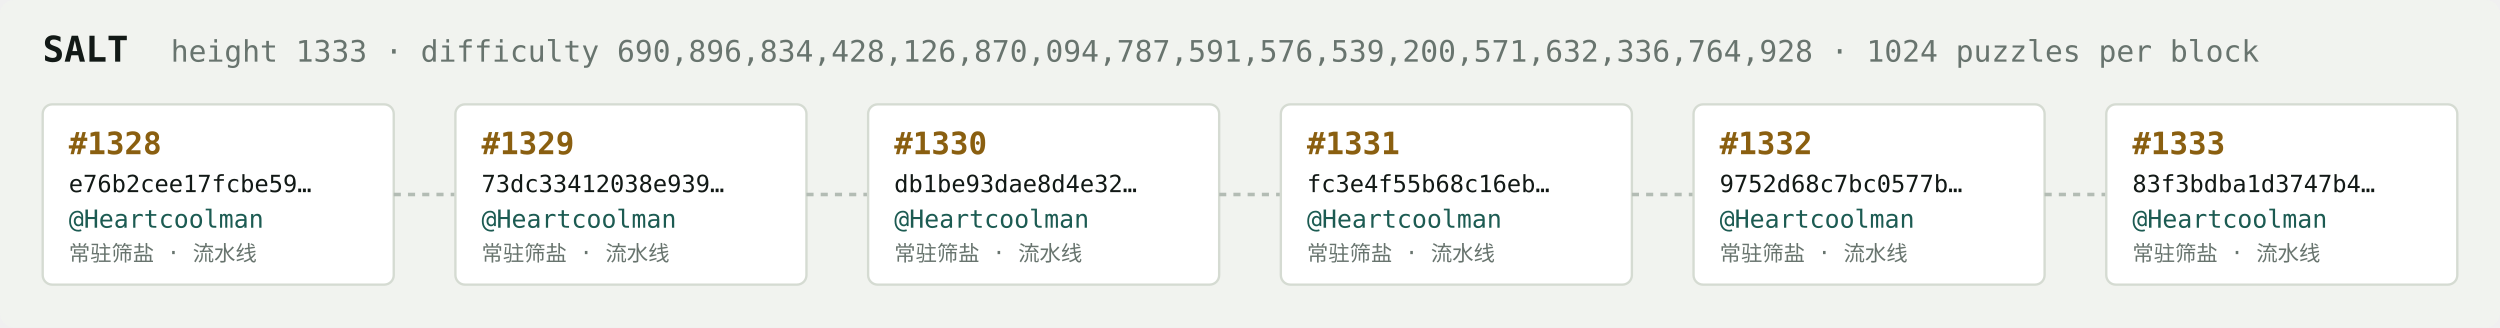
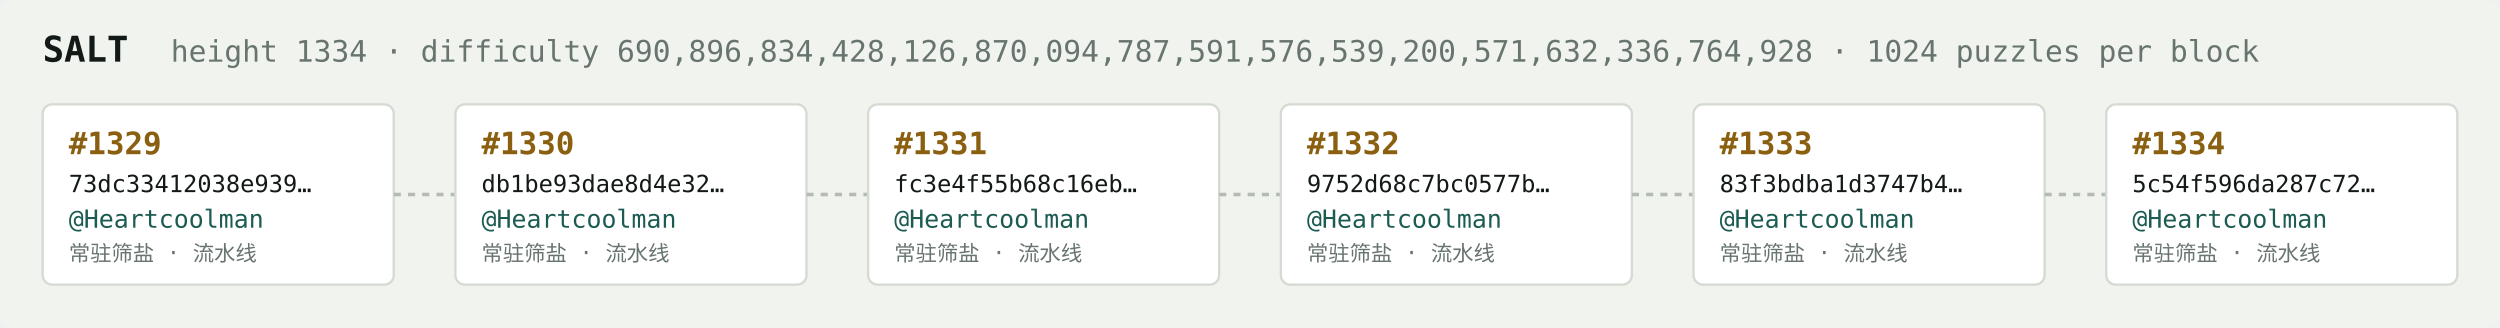
<svg xmlns="http://www.w3.org/2000/svg" width="1054" height="138" viewBox="0 0 1054 138" font-family="ui-monospace,SFMono-Regular,Menlo,monospace">
  <rect fill="#f1f3ef" width="1054" height="138" rx="6" />
  <text x="18" y="26" fill="#121916" font-size="15" font-weight="700">SALT</text>
-   <text x="72" y="26" fill="#68746e" font-size="12.5">height 1333 · difficulty 690,896,834,428,126,870,094,787,591,576,539,200,571,632,336,764,928 · 1024 puzzles per block</text>
+   <text x="72" y="26" fill="#68746e" font-size="12.5">height 1334 · difficulty 690,896,834,428,126,870,094,787,591,576,539,200,571,632,336,764,928 · 1024 puzzles per block</text>
  <rect x="18" y="44" width="148" height="76" rx="4" fill="#ffffff" stroke="#d5dbd2" stroke-width="1" />
-   <text x="29" y="65" fill="#8a5f10" font-size="13" font-weight="700">#1328</text>
-   <text x="29" y="81" fill="#121916" font-size="10">e76b2cee17fcbe59…</text>
+   <text x="29" y="65" fill="#8a5f10" font-size="13" font-weight="700">#1329</text>
+   <text x="29" y="81" fill="#121916" font-size="10">73dc33412038e939…</text>
  <text x="29" y="96" fill="#1c5b52" font-size="10.5">@Heartcoolman</text>
  <text x="29" y="110" fill="#68746e" font-size="9">常驻筛盐 · 流水线</text>
  <line x1="166" y1="82.0" x2="192" y2="82.0" stroke="#b3bcb4" stroke-width="1.5" stroke-dasharray="3 3" />
  <rect x="192" y="44" width="148" height="76" rx="4" fill="#ffffff" stroke="#d5dbd2" stroke-width="1" />
-   <text x="203" y="65" fill="#8a5f10" font-size="13" font-weight="700">#1329</text>
-   <text x="203" y="81" fill="#121916" font-size="10">73dc33412038e939…</text>
+   <text x="203" y="65" fill="#8a5f10" font-size="13" font-weight="700">#1330</text>
+   <text x="203" y="81" fill="#121916" font-size="10">db1be93dae8d4e32…</text>
  <text x="203" y="96" fill="#1c5b52" font-size="10.5">@Heartcoolman</text>
  <text x="203" y="110" fill="#68746e" font-size="9">常驻筛盐 · 流水线</text>
  <line x1="340" y1="82.0" x2="366" y2="82.0" stroke="#b3bcb4" stroke-width="1.5" stroke-dasharray="3 3" />
  <rect x="366" y="44" width="148" height="76" rx="4" fill="#ffffff" stroke="#d5dbd2" stroke-width="1" />
-   <text x="377" y="65" fill="#8a5f10" font-size="13" font-weight="700">#1330</text>
-   <text x="377" y="81" fill="#121916" font-size="10">db1be93dae8d4e32…</text>
+   <text x="377" y="65" fill="#8a5f10" font-size="13" font-weight="700">#1331</text>
+   <text x="377" y="81" fill="#121916" font-size="10">fc3e4f55b68c16eb…</text>
  <text x="377" y="96" fill="#1c5b52" font-size="10.5">@Heartcoolman</text>
  <text x="377" y="110" fill="#68746e" font-size="9">常驻筛盐 · 流水线</text>
  <line x1="514" y1="82.0" x2="540" y2="82.0" stroke="#b3bcb4" stroke-width="1.5" stroke-dasharray="3 3" />
  <rect x="540" y="44" width="148" height="76" rx="4" fill="#ffffff" stroke="#d5dbd2" stroke-width="1" />
-   <text x="551" y="65" fill="#8a5f10" font-size="13" font-weight="700">#1331</text>
-   <text x="551" y="81" fill="#121916" font-size="10">fc3e4f55b68c16eb…</text>
+   <text x="551" y="65" fill="#8a5f10" font-size="13" font-weight="700">#1332</text>
+   <text x="551" y="81" fill="#121916" font-size="10">9752d68c7bc0577b…</text>
  <text x="551" y="96" fill="#1c5b52" font-size="10.5">@Heartcoolman</text>
  <text x="551" y="110" fill="#68746e" font-size="9">常驻筛盐 · 流水线</text>
  <line x1="688" y1="82.0" x2="714" y2="82.0" stroke="#b3bcb4" stroke-width="1.5" stroke-dasharray="3 3" />
  <rect x="714" y="44" width="148" height="76" rx="4" fill="#ffffff" stroke="#d5dbd2" stroke-width="1" />
-   <text x="725" y="65" fill="#8a5f10" font-size="13" font-weight="700">#1332</text>
-   <text x="725" y="81" fill="#121916" font-size="10">9752d68c7bc0577b…</text>
+   <text x="725" y="65" fill="#8a5f10" font-size="13" font-weight="700">#1333</text>
+   <text x="725" y="81" fill="#121916" font-size="10">83f3bdba1d3747b4…</text>
  <text x="725" y="96" fill="#1c5b52" font-size="10.5">@Heartcoolman</text>
  <text x="725" y="110" fill="#68746e" font-size="9">常驻筛盐 · 流水线</text>
  <line x1="862" y1="82.0" x2="888" y2="82.0" stroke="#b3bcb4" stroke-width="1.5" stroke-dasharray="3 3" />
  <rect x="888" y="44" width="148" height="76" rx="4" fill="#ffffff" stroke="#d5dbd2" stroke-width="1" />
-   <text x="899" y="65" fill="#8a5f10" font-size="13" font-weight="700">#1333</text>
-   <text x="899" y="81" fill="#121916" font-size="10">83f3bdba1d3747b4…</text>
+   <text x="899" y="65" fill="#8a5f10" font-size="13" font-weight="700">#1334</text>
+   <text x="899" y="81" fill="#121916" font-size="10">5c54f596da287c72…</text>
  <text x="899" y="96" fill="#1c5b52" font-size="10.5">@Heartcoolman</text>
  <text x="899" y="110" fill="#68746e" font-size="9">常驻筛盐 · 流水线</text>
</svg>
